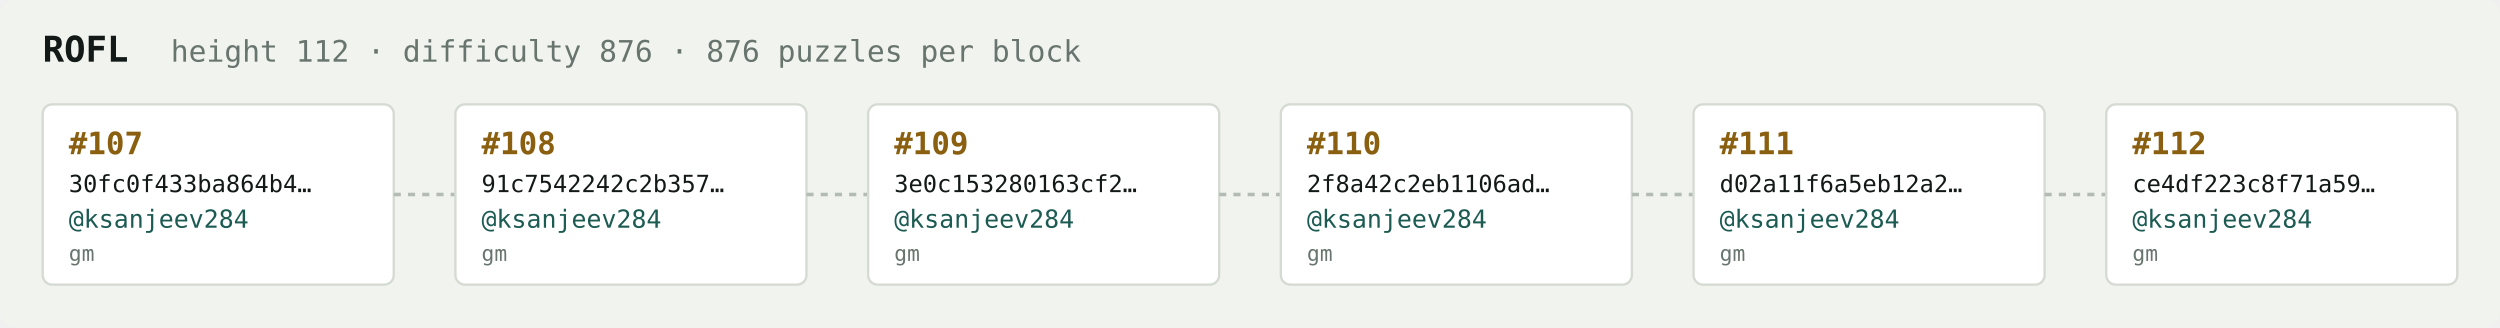
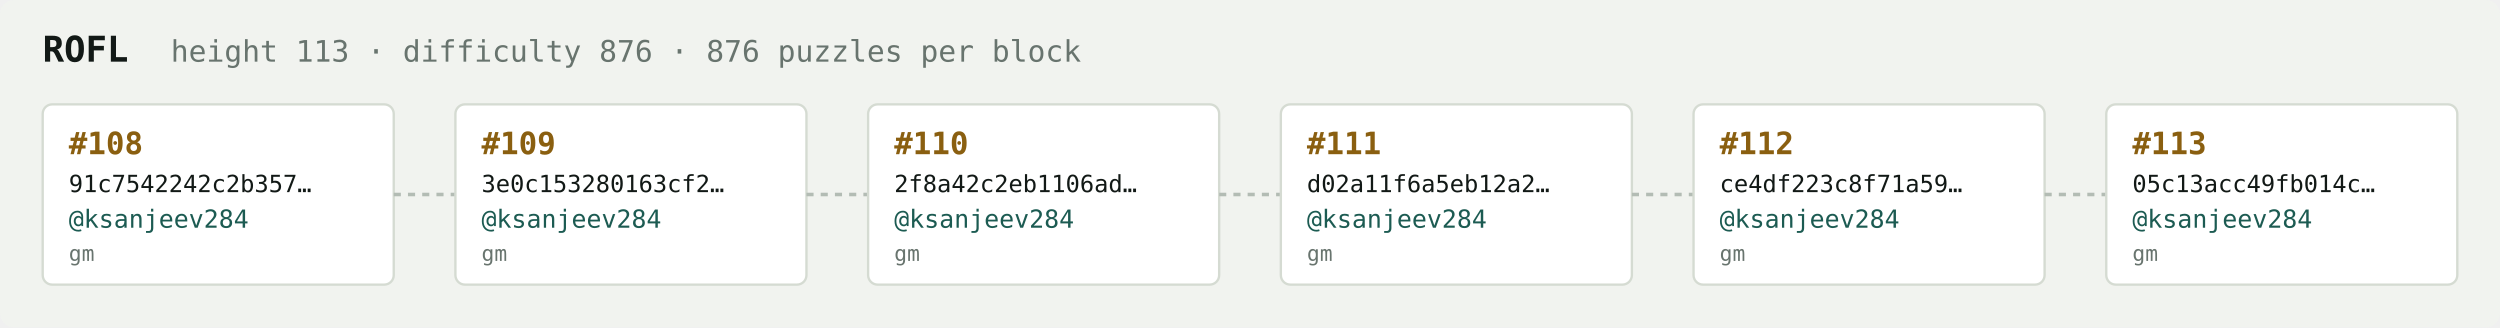
<svg xmlns="http://www.w3.org/2000/svg" width="1054" height="138" viewBox="0 0 1054 138" font-family="ui-monospace,SFMono-Regular,Menlo,monospace">
  <rect fill="#f1f3ef" width="1054" height="138" rx="6" />
  <text x="18" y="26" fill="#121916" font-size="15" font-weight="700">ROFL</text>
-   <text x="72" y="26" fill="#68746e" font-size="12.5">height 112 · difficulty 876 · 876 puzzles per block</text>
+   <text x="72" y="26" fill="#68746e" font-size="12.5">height 113 · difficulty 876 · 876 puzzles per block</text>
  <rect x="18" y="44" width="148" height="76" rx="4" fill="#ffffff" stroke="#d5dbd2" stroke-width="1" />
-   <text x="29" y="65" fill="#8a5f10" font-size="13" font-weight="700">#107</text>
-   <text x="29" y="81" fill="#121916" font-size="10">30fc0f433ba864b4…</text>
+   <text x="29" y="65" fill="#8a5f10" font-size="13" font-weight="700">#108</text>
+   <text x="29" y="81" fill="#121916" font-size="10">91c7542242c2b357…</text>
  <text x="29" y="96" fill="#1c5b52" font-size="10.5">@ksanjeev284</text>
  <text x="29" y="110" fill="#68746e" font-size="9">gm</text>
  <line x1="166" y1="82.0" x2="192" y2="82.0" stroke="#b3bcb4" stroke-width="1.5" stroke-dasharray="3 3" />
  <rect x="192" y="44" width="148" height="76" rx="4" fill="#ffffff" stroke="#d5dbd2" stroke-width="1" />
-   <text x="203" y="65" fill="#8a5f10" font-size="13" font-weight="700">#108</text>
-   <text x="203" y="81" fill="#121916" font-size="10">91c7542242c2b357…</text>
+   <text x="203" y="65" fill="#8a5f10" font-size="13" font-weight="700">#109</text>
+   <text x="203" y="81" fill="#121916" font-size="10">3e0c153280163cf2…</text>
  <text x="203" y="96" fill="#1c5b52" font-size="10.5">@ksanjeev284</text>
  <text x="203" y="110" fill="#68746e" font-size="9">gm</text>
  <line x1="340" y1="82.0" x2="366" y2="82.0" stroke="#b3bcb4" stroke-width="1.5" stroke-dasharray="3 3" />
  <rect x="366" y="44" width="148" height="76" rx="4" fill="#ffffff" stroke="#d5dbd2" stroke-width="1" />
-   <text x="377" y="65" fill="#8a5f10" font-size="13" font-weight="700">#109</text>
-   <text x="377" y="81" fill="#121916" font-size="10">3e0c153280163cf2…</text>
+   <text x="377" y="65" fill="#8a5f10" font-size="13" font-weight="700">#110</text>
+   <text x="377" y="81" fill="#121916" font-size="10">2f8a42c2eb1106ad…</text>
  <text x="377" y="96" fill="#1c5b52" font-size="10.5">@ksanjeev284</text>
  <text x="377" y="110" fill="#68746e" font-size="9">gm</text>
  <line x1="514" y1="82.0" x2="540" y2="82.0" stroke="#b3bcb4" stroke-width="1.5" stroke-dasharray="3 3" />
  <rect x="540" y="44" width="148" height="76" rx="4" fill="#ffffff" stroke="#d5dbd2" stroke-width="1" />
-   <text x="551" y="65" fill="#8a5f10" font-size="13" font-weight="700">#110</text>
-   <text x="551" y="81" fill="#121916" font-size="10">2f8a42c2eb1106ad…</text>
+   <text x="551" y="65" fill="#8a5f10" font-size="13" font-weight="700">#111</text>
+   <text x="551" y="81" fill="#121916" font-size="10">d02a11f6a5eb12a2…</text>
  <text x="551" y="96" fill="#1c5b52" font-size="10.5">@ksanjeev284</text>
  <text x="551" y="110" fill="#68746e" font-size="9">gm</text>
  <line x1="688" y1="82.0" x2="714" y2="82.0" stroke="#b3bcb4" stroke-width="1.5" stroke-dasharray="3 3" />
  <rect x="714" y="44" width="148" height="76" rx="4" fill="#ffffff" stroke="#d5dbd2" stroke-width="1" />
-   <text x="725" y="65" fill="#8a5f10" font-size="13" font-weight="700">#111</text>
-   <text x="725" y="81" fill="#121916" font-size="10">d02a11f6a5eb12a2…</text>
+   <text x="725" y="65" fill="#8a5f10" font-size="13" font-weight="700">#112</text>
+   <text x="725" y="81" fill="#121916" font-size="10">ce4df223c8f71a59…</text>
  <text x="725" y="96" fill="#1c5b52" font-size="10.5">@ksanjeev284</text>
  <text x="725" y="110" fill="#68746e" font-size="9">gm</text>
  <line x1="862" y1="82.0" x2="888" y2="82.0" stroke="#b3bcb4" stroke-width="1.5" stroke-dasharray="3 3" />
  <rect x="888" y="44" width="148" height="76" rx="4" fill="#ffffff" stroke="#d5dbd2" stroke-width="1" />
-   <text x="899" y="65" fill="#8a5f10" font-size="13" font-weight="700">#112</text>
-   <text x="899" y="81" fill="#121916" font-size="10">ce4df223c8f71a59…</text>
+   <text x="899" y="65" fill="#8a5f10" font-size="13" font-weight="700">#113</text>
+   <text x="899" y="81" fill="#121916" font-size="10">05c13acc49fb014c…</text>
  <text x="899" y="96" fill="#1c5b52" font-size="10.5">@ksanjeev284</text>
  <text x="899" y="110" fill="#68746e" font-size="9">gm</text>
</svg>
